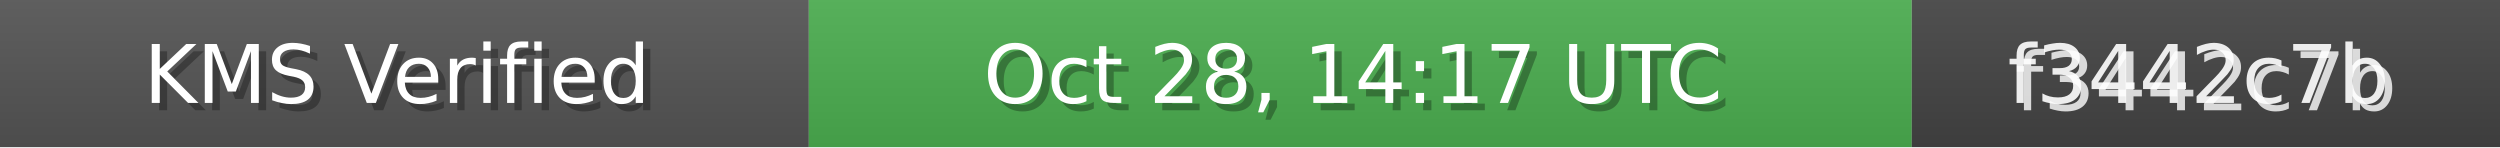
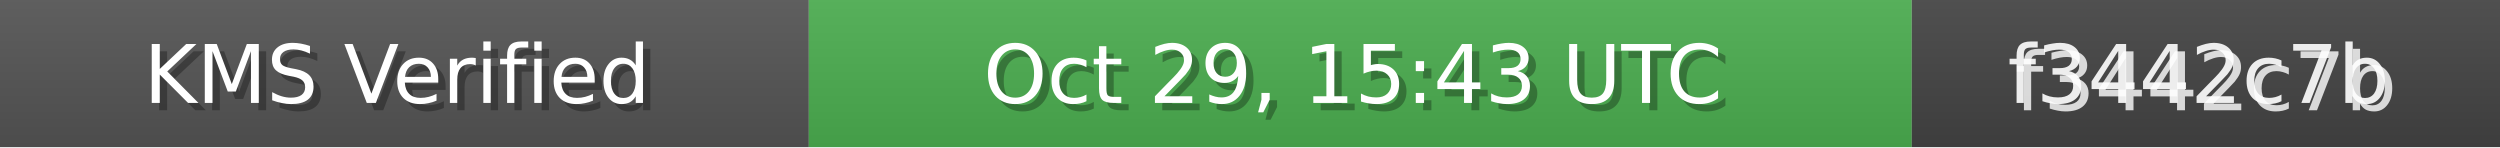
<svg xmlns="http://www.w3.org/2000/svg" width="340" height="20" role="img">
  <linearGradient id="bg" x2="0" y2="100%">
    <stop offset="0" stop-color="#bbb" stop-opacity=".1" />
    <stop offset="1" stop-opacity=".1" />
  </linearGradient>
  <rect width="110" height="20" fill="#555" />
  <rect x="110" width="150" height="20" fill="#4CAF50" />
  <rect x="260" width="80" height="20" fill="#444" />
  <rect width="340" height="20" fill="url(#bg)" />
  <g fill="#fff" text-anchor="middle" font-family="Verdana,Geneva,DejaVu Sans,sans-serif" font-size="11">
    <text x="55" y="15" fill="#000" fill-opacity=".3">KMS Verified</text>
    <text x="54" y="14">KMS Verified</text>
-     <text x="185" y="15" fill="#000" fill-opacity=".3">Oct 28, 14:17 UTC</text>
-     <text x="184" y="14">Oct 28, 14:17 UTC</text>
+     <text x="185" y="15" fill="#000" fill-opacity=".3">Oct 29, 15:43 UTC</text>
+     <text x="184" y="14">Oct 29, 15:43 UTC</text>
    <text x="300" y="15" fill="#fff" fill-opacity=".8">f3442c7b</text>
    <text x="299" y="14" fill="#fff" fill-opacity=".9">f3442c7b</text>
  </g>
</svg>
